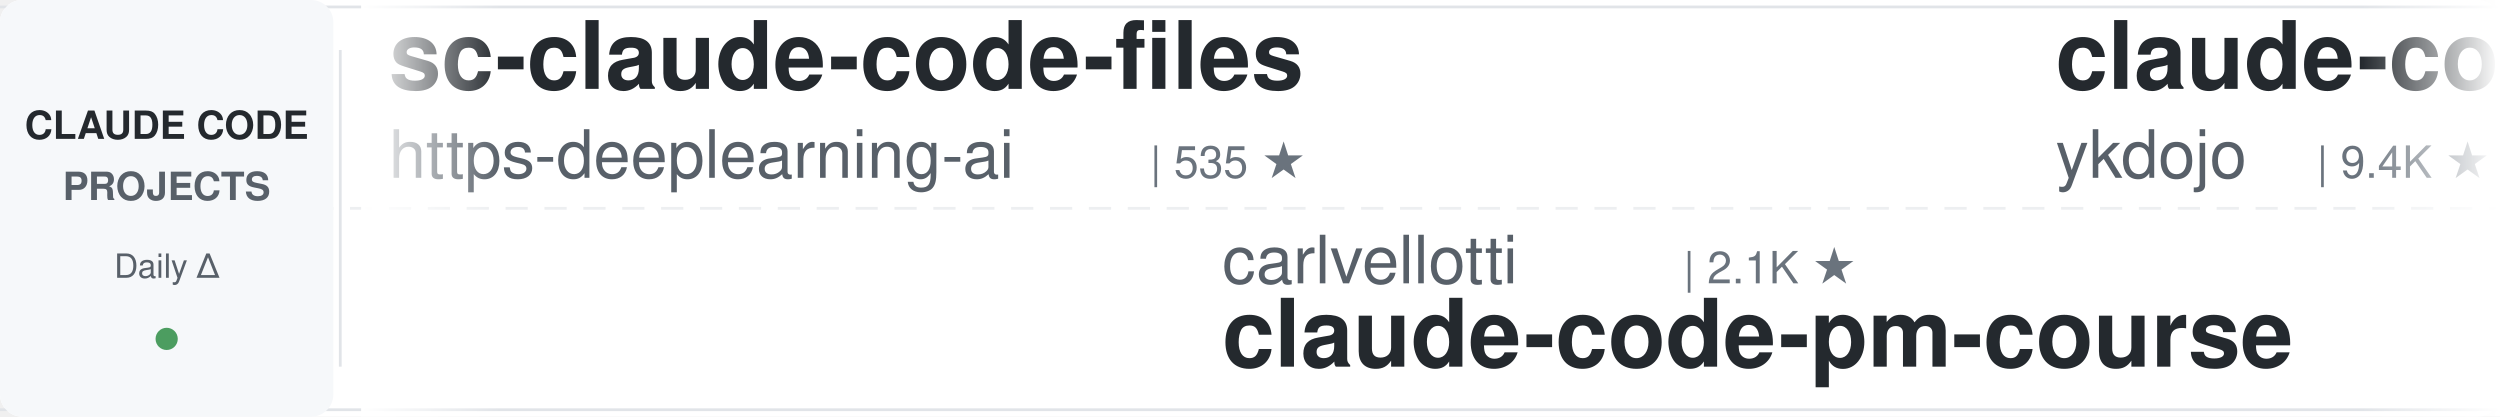
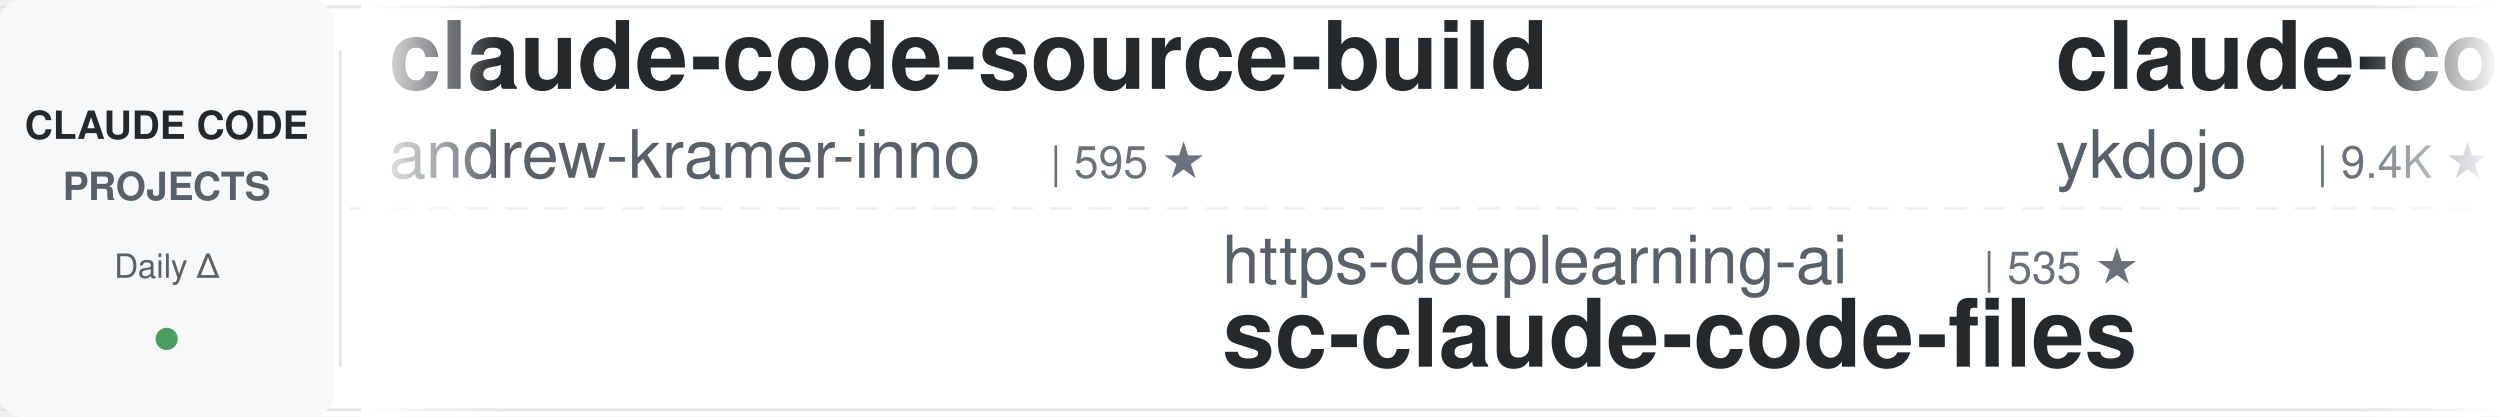
<svg xmlns="http://www.w3.org/2000/svg" width="900" height="150">
  <defs>
    <linearGradient id="leftFade" x1="0%" y1="0%" x2="100%" y2="0%">
      <stop offset="0%" style="stop-color:#ffffff;stop-opacity:1" />
      <stop offset="100%" style="stop-color:#ffffff;stop-opacity:0" />
    </linearGradient>
    <linearGradient id="rightFade" x1="0%" y1="0%" x2="100%" y2="0%">
      <stop offset="0%" style="stop-color:#ffffff;stop-opacity:0" />
      <stop offset="100%" style="stop-color:#ffffff;stop-opacity:1" />
    </linearGradient>
  </defs>
  <rect width="900" height="150" fill="#ffffff" rx="8" />
  <rect x="0" y="2" width="900" height="1" fill="#e1e4e8" />
  <rect x="0" y="147" width="900" height="1" fill="#e1e4e8" />
  <line x1="0" y1="75" x2="900" y2="75" stroke="#e1e4e8" stroke-width="1" stroke-dasharray="8 6" opacity="0.6" />
  <rect x="0" y="0" width="120" height="150" fill="#f6f8fa" rx="8" />
  <text x="60" y="50" font-family="-apple-system, BlinkMacSystemFont, 'Segoe UI', Helvetica, Arial, sans-serif" font-size="14" font-weight="600" fill="#24292e" text-anchor="middle">CLAUDE CODE</text>
  <text x="60" y="72" font-family="-apple-system, BlinkMacSystemFont, 'Segoe UI', Helvetica, Arial, sans-serif" font-size="14" font-weight="600" fill="#586069" text-anchor="middle">PROJECTS</text>
  <text x="60" y="100" font-family="-apple-system, BlinkMacSystemFont, 'Segoe UI', Helvetica, Arial, sans-serif" font-size="12" font-weight="500" fill="#586069" text-anchor="middle">Daily Δ</text>
  <circle cx="60" cy="122" r="4" fill="#22863a" opacity="0.8" />
  <rect x="122" y="18" width="1" height="114" fill="#e1e4e8" />
  <clipPath id="tickerClip">
    <rect x="130" y="0" width="770" height="150" />
  </clipPath>
  <g clip-path="url(#tickerClip)">
    <g id="tickerItems">
      <animateTransform attributeName="transform" attributeType="XML" type="translate" from="0 0" to="-3000 0" dur="54s" repeatCount="indefinite" />
      <g transform="translate(0, 0)">
-         <text x="140" y="32" font-family="-apple-system, BlinkMacSystemFont, 'Segoe UI', Helvetica, Arial, sans-serif" font-size="34" font-weight="600" fill="#24292e">sc-claude-code-files</text>
-         <text x="140" y="64" font-family="-apple-system, BlinkMacSystemFont, 'Segoe UI', Helvetica, Arial, sans-serif" font-size="24" font-weight="400" fill="#586069">https-deeplearning-ai</text>
-         <text x="414" y="64" font-family="-apple-system, BlinkMacSystemFont, 'Segoe UI', Helvetica, Arial, sans-serif" font-size="16" font-weight="500" fill="#6a737d">| 535 ★</text>
+         <text x="140" y="32" font-family="-apple-system, BlinkMacSystemFont, 'Segoe UI', Helvetica, Arial, sans-serif" font-size="34" font-weight="600" fill="#24292e">claude-code-source-build</text>
+         <text x="140" y="64" font-family="-apple-system, BlinkMacSystemFont, 'Segoe UI', Helvetica, Arial, sans-serif" font-size="24" font-weight="400" fill="#586069">andrew-kramer-inno</text>
+         <text x="378" y="64" font-family="-apple-system, BlinkMacSystemFont, 'Segoe UI', Helvetica, Arial, sans-serif" font-size="16" font-weight="500" fill="#6a737d">| 595 ★</text>
      </g>
      <g transform="translate(300, 0)">
-         <text x="140" y="102" font-family="-apple-system, BlinkMacSystemFont, 'Segoe UI', Helvetica, Arial, sans-serif" font-size="24" font-weight="400" fill="#586069">carlvellotti</text>
-         <text x="306" y="102" font-family="-apple-system, BlinkMacSystemFont, 'Segoe UI', Helvetica, Arial, sans-serif" font-size="16" font-weight="500" fill="#6a737d">| 2.1K ★</text>
-         <text x="140" y="132" font-family="-apple-system, BlinkMacSystemFont, 'Segoe UI', Helvetica, Arial, sans-serif" font-size="34" font-weight="600" fill="#24292e">claude-code-pm-course</text>
+         <text x="140" y="102" font-family="-apple-system, BlinkMacSystemFont, 'Segoe UI', Helvetica, Arial, sans-serif" font-size="24" font-weight="400" fill="#586069">https-deeplearning-ai</text>
+         <text x="414" y="102" font-family="-apple-system, BlinkMacSystemFont, 'Segoe UI', Helvetica, Arial, sans-serif" font-size="16" font-weight="500" fill="#6a737d">| 535 ★</text>
+         <text x="140" y="132" font-family="-apple-system, BlinkMacSystemFont, 'Segoe UI', Helvetica, Arial, sans-serif" font-size="34" font-weight="600" fill="#24292e">sc-claude-code-files</text>
      </g>
      <g transform="translate(600, 0)">
        <text x="140" y="32" font-family="-apple-system, BlinkMacSystemFont, 'Segoe UI', Helvetica, Arial, sans-serif" font-size="34" font-weight="600" fill="#24292e">claude-code-tips</text>
        <text x="140" y="64" font-family="-apple-system, BlinkMacSystemFont, 'Segoe UI', Helvetica, Arial, sans-serif" font-size="24" font-weight="400" fill="#586069">ykdojo</text>
        <text x="234" y="64" font-family="-apple-system, BlinkMacSystemFont, 'Segoe UI', Helvetica, Arial, sans-serif" font-size="16" font-weight="500" fill="#6a737d">| 9.4K ★</text>
      </g>
      <g transform="translate(900, 0)">
-         <text x="140" y="102" font-family="-apple-system, BlinkMacSystemFont, 'Segoe UI', Helvetica, Arial, sans-serif" font-size="24" font-weight="400" fill="#586069">ChrisWiles</text>
-         <text x="282" y="102" font-family="-apple-system, BlinkMacSystemFont, 'Segoe UI', Helvetica, Arial, sans-serif" font-size="16" font-weight="500" fill="#6a737d">| 6.0K ★</text>
-         <text x="140" y="132" font-family="-apple-system, BlinkMacSystemFont, 'Segoe UI', Helvetica, Arial, sans-serif" font-size="34" font-weight="600" fill="#24292e">claude-code-showcase</text>
+         <text x="140" y="102" font-family="-apple-system, BlinkMacSystemFont, 'Segoe UI', Helvetica, Arial, sans-serif" font-size="24" font-weight="400" fill="#586069">anthropics</text>
+         <text x="282" y="102" font-family="-apple-system, BlinkMacSystemFont, 'Segoe UI', Helvetica, Arial, sans-serif" font-size="16" font-weight="500" fill="#6a737d">| 916 ★</text>
+         <text x="140" y="132" font-family="-apple-system, BlinkMacSystemFont, 'Segoe UI', Helvetica, Arial, sans-serif" font-size="34" font-weight="600" fill="#24292e">claude-code-base-action</text>
      </g>
      <g transform="translate(1200, 0)">
-         <text x="140" y="32" font-family="-apple-system, BlinkMacSystemFont, 'Segoe UI', Helvetica, Arial, sans-serif" font-size="34" font-weight="600" fill="#24292e">claude-code-from-source</text>
-         <text x="140" y="64" font-family="-apple-system, BlinkMacSystemFont, 'Segoe UI', Helvetica, Arial, sans-serif" font-size="24" font-weight="400" fill="#586069">alejandrobalderas</text>
-         <text x="366" y="64" font-family="-apple-system, BlinkMacSystemFont, 'Segoe UI', Helvetica, Arial, sans-serif" font-size="16" font-weight="500" fill="#6a737d">| 2.7K ★</text>
+         <text x="140" y="32" font-family="-apple-system, BlinkMacSystemFont, 'Segoe UI', Helvetica, Arial, sans-serif" font-size="34" font-weight="600" fill="#24292e">claude-code-video-toolki...</text>
+         <text x="140" y="64" font-family="-apple-system, BlinkMacSystemFont, 'Segoe UI', Helvetica, Arial, sans-serif" font-size="24" font-weight="400" fill="#586069">digitalsamba</text>
+         <text x="306" y="64" font-family="-apple-system, BlinkMacSystemFont, 'Segoe UI', Helvetica, Arial, sans-serif" font-size="16" font-weight="500" fill="#6a737d">| 1.8K ★</text>
      </g>
      <g transform="translate(1500, 0)">
-         <text x="140" y="102" font-family="-apple-system, BlinkMacSystemFont, 'Segoe UI', Helvetica, Arial, sans-serif" font-size="24" font-weight="400" fill="#586069">krusemediallc</text>
-         <text x="318" y="102" font-family="-apple-system, BlinkMacSystemFont, 'Segoe UI', Helvetica, Arial, sans-serif" font-size="16" font-weight="500" fill="#6a737d">| 1.0K ★</text>
-         <text x="140" y="132" font-family="-apple-system, BlinkMacSystemFont, 'Segoe UI', Helvetica, Arial, sans-serif" font-size="34" font-weight="600" fill="#24292e">arcads-claude-code</text>
+         <text x="140" y="102" font-family="-apple-system, BlinkMacSystemFont, 'Segoe UI', Helvetica, Arial, sans-serif" font-size="24" font-weight="400" fill="#586069">davila7</text>
+         <text x="246" y="102" font-family="-apple-system, BlinkMacSystemFont, 'Segoe UI', Helvetica, Arial, sans-serif" font-size="16" font-weight="500" fill="#6a737d">| 29.7K ★</text>
+         <text x="140" y="132" font-family="-apple-system, BlinkMacSystemFont, 'Segoe UI', Helvetica, Arial, sans-serif" font-size="34" font-weight="600" fill="#24292e">claude-code-templates</text>
      </g>
      <g transform="translate(1800, 0)">
-         <text x="140" y="32" font-family="-apple-system, BlinkMacSystemFont, 'Segoe UI', Helvetica, Arial, sans-serif" font-size="34" font-weight="600" fill="#24292e">claude-code-rev</text>
-         <text x="140" y="64" font-family="-apple-system, BlinkMacSystemFont, 'Segoe UI', Helvetica, Arial, sans-serif" font-size="24" font-weight="400" fill="#586069">oboard</text>
-         <text x="234" y="64" font-family="-apple-system, BlinkMacSystemFont, 'Segoe UI', Helvetica, Arial, sans-serif" font-size="16" font-weight="500" fill="#6a737d">| 3.3K ★</text>
+         <text x="140" y="32" font-family="-apple-system, BlinkMacSystemFont, 'Segoe UI', Helvetica, Arial, sans-serif" font-size="34" font-weight="600" fill="#24292e">claude-code-my-workflow</text>
+         <text x="140" y="64" font-family="-apple-system, BlinkMacSystemFont, 'Segoe UI', Helvetica, Arial, sans-serif" font-size="24" font-weight="400" fill="#586069">pedrohcgs</text>
+         <text x="270" y="64" font-family="-apple-system, BlinkMacSystemFont, 'Segoe UI', Helvetica, Arial, sans-serif" font-size="16" font-weight="500" fill="#6a737d">| 1.4K ★</text>
      </g>
      <g transform="translate(2100, 0)">
-         <text x="140" y="102" font-family="-apple-system, BlinkMacSystemFont, 'Segoe UI', Helvetica, Arial, sans-serif" font-size="24" font-weight="400" fill="#586069">Chachamaru127</text>
-         <text x="318" y="102" font-family="-apple-system, BlinkMacSystemFont, 'Segoe UI', Helvetica, Arial, sans-serif" font-size="16" font-weight="500" fill="#6a737d">| 3.0K ★</text>
-         <text x="140" y="132" font-family="-apple-system, BlinkMacSystemFont, 'Segoe UI', Helvetica, Arial, sans-serif" font-size="34" font-weight="600" fill="#24292e">claude-code-harness</text>
+         <text x="140" y="102" font-family="-apple-system, BlinkMacSystemFont, 'Segoe UI', Helvetica, Arial, sans-serif" font-size="24" font-weight="400" fill="#586069">jqueryscript</text>
+         <text x="306" y="102" font-family="-apple-system, BlinkMacSystemFont, 'Segoe UI', Helvetica, Arial, sans-serif" font-size="16" font-weight="500" fill="#6a737d">| 471 ★</text>
+         <text x="140" y="132" font-family="-apple-system, BlinkMacSystemFont, 'Segoe UI', Helvetica, Arial, sans-serif" font-size="34" font-weight="600" fill="#24292e">awesome-claude-code</text>
      </g>
      <g transform="translate(2400, 0)">
-         <text x="140" y="32" font-family="-apple-system, BlinkMacSystemFont, 'Segoe UI', Helvetica, Arial, sans-serif" font-size="34" font-weight="600" fill="#24292e">claude-code-source</text>
-         <text x="140" y="64" font-family="-apple-system, BlinkMacSystemFont, 'Segoe UI', Helvetica, Arial, sans-serif" font-size="24" font-weight="400" fill="#586069">AprilNEA</text>
-         <text x="258" y="64" font-family="-apple-system, BlinkMacSystemFont, 'Segoe UI', Helvetica, Arial, sans-serif" font-size="16" font-weight="500" fill="#6a737d">| 392 ★</text>
+         <text x="140" y="32" font-family="-apple-system, BlinkMacSystemFont, 'Segoe UI', Helvetica, Arial, sans-serif" font-size="34" font-weight="600" fill="#24292e">oh-my-claudecode</text>
+         <text x="140" y="64" font-family="-apple-system, BlinkMacSystemFont, 'Segoe UI', Helvetica, Arial, sans-serif" font-size="24" font-weight="400" fill="#586069">Yeachan-Heo</text>
+         <text x="294" y="64" font-family="-apple-system, BlinkMacSystemFont, 'Segoe UI', Helvetica, Arial, sans-serif" font-size="16" font-weight="500" fill="#6a737d">| 37.9K ★</text>
      </g>
      <g transform="translate(2700, 0)">
-         <text x="140" y="102" font-family="-apple-system, BlinkMacSystemFont, 'Segoe UI', Helvetica, Arial, sans-serif" font-size="24" font-weight="400" fill="#586069">huangserva</text>
-         <text x="282" y="102" font-family="-apple-system, BlinkMacSystemFont, 'Segoe UI', Helvetica, Arial, sans-serif" font-size="16" font-weight="500" fill="#6a737d">| 622 ★</text>
-         <text x="140" y="132" font-family="-apple-system, BlinkMacSystemFont, 'Segoe UI', Helvetica, Arial, sans-serif" font-size="34" font-weight="600" fill="#24292e">claude-code-cli</text>
+         <text x="140" y="102" font-family="-apple-system, BlinkMacSystemFont, 'Segoe UI', Helvetica, Arial, sans-serif" font-size="24" font-weight="400" fill="#586069">anthropics</text>
+         <text x="282" y="102" font-family="-apple-system, BlinkMacSystemFont, 'Segoe UI', Helvetica, Arial, sans-serif" font-size="16" font-weight="500" fill="#6a737d">| 162.8K ★</text>
+         <text x="140" y="132" font-family="-apple-system, BlinkMacSystemFont, 'Segoe UI', Helvetica, Arial, sans-serif" font-size="34" font-weight="600" fill="#24292e">skills</text>
      </g>
      <g transform="translate(3000, 0)">
-         <text x="140" y="32" font-family="-apple-system, BlinkMacSystemFont, 'Segoe UI', Helvetica, Arial, sans-serif" font-size="34" font-weight="600" fill="#24292e">sc-claude-code-files</text>
-         <text x="140" y="64" font-family="-apple-system, BlinkMacSystemFont, 'Segoe UI', Helvetica, Arial, sans-serif" font-size="24" font-weight="400" fill="#586069">https-deeplearning-ai</text>
-         <text x="414" y="64" font-family="-apple-system, BlinkMacSystemFont, 'Segoe UI', Helvetica, Arial, sans-serif" font-size="16" font-weight="500" fill="#6a737d">| 535 ★</text>
+         <text x="140" y="32" font-family="-apple-system, BlinkMacSystemFont, 'Segoe UI', Helvetica, Arial, sans-serif" font-size="34" font-weight="600" fill="#24292e">claude-code-source-build</text>
+         <text x="140" y="64" font-family="-apple-system, BlinkMacSystemFont, 'Segoe UI', Helvetica, Arial, sans-serif" font-size="24" font-weight="400" fill="#586069">andrew-kramer-inno</text>
+         <text x="378" y="64" font-family="-apple-system, BlinkMacSystemFont, 'Segoe UI', Helvetica, Arial, sans-serif" font-size="16" font-weight="500" fill="#6a737d">| 595 ★</text>
      </g>
      <g transform="translate(3300, 0)">
-         <text x="140" y="102" font-family="-apple-system, BlinkMacSystemFont, 'Segoe UI', Helvetica, Arial, sans-serif" font-size="24" font-weight="400" fill="#586069">carlvellotti</text>
-         <text x="306" y="102" font-family="-apple-system, BlinkMacSystemFont, 'Segoe UI', Helvetica, Arial, sans-serif" font-size="16" font-weight="500" fill="#6a737d">| 2.1K ★</text>
-         <text x="140" y="132" font-family="-apple-system, BlinkMacSystemFont, 'Segoe UI', Helvetica, Arial, sans-serif" font-size="34" font-weight="600" fill="#24292e">claude-code-pm-course</text>
+         <text x="140" y="102" font-family="-apple-system, BlinkMacSystemFont, 'Segoe UI', Helvetica, Arial, sans-serif" font-size="24" font-weight="400" fill="#586069">https-deeplearning-ai</text>
+         <text x="414" y="102" font-family="-apple-system, BlinkMacSystemFont, 'Segoe UI', Helvetica, Arial, sans-serif" font-size="16" font-weight="500" fill="#6a737d">| 535 ★</text>
+         <text x="140" y="132" font-family="-apple-system, BlinkMacSystemFont, 'Segoe UI', Helvetica, Arial, sans-serif" font-size="34" font-weight="600" fill="#24292e">sc-claude-code-files</text>
      </g>
      <g transform="translate(3600, 0)">
        <text x="140" y="32" font-family="-apple-system, BlinkMacSystemFont, 'Segoe UI', Helvetica, Arial, sans-serif" font-size="34" font-weight="600" fill="#24292e">claude-code-tips</text>
        <text x="140" y="64" font-family="-apple-system, BlinkMacSystemFont, 'Segoe UI', Helvetica, Arial, sans-serif" font-size="24" font-weight="400" fill="#586069">ykdojo</text>
        <text x="234" y="64" font-family="-apple-system, BlinkMacSystemFont, 'Segoe UI', Helvetica, Arial, sans-serif" font-size="16" font-weight="500" fill="#6a737d">| 9.4K ★</text>
      </g>
      <g transform="translate(3900, 0)">
-         <text x="140" y="102" font-family="-apple-system, BlinkMacSystemFont, 'Segoe UI', Helvetica, Arial, sans-serif" font-size="24" font-weight="400" fill="#586069">ChrisWiles</text>
-         <text x="282" y="102" font-family="-apple-system, BlinkMacSystemFont, 'Segoe UI', Helvetica, Arial, sans-serif" font-size="16" font-weight="500" fill="#6a737d">| 6.0K ★</text>
-         <text x="140" y="132" font-family="-apple-system, BlinkMacSystemFont, 'Segoe UI', Helvetica, Arial, sans-serif" font-size="34" font-weight="600" fill="#24292e">claude-code-showcase</text>
+         <text x="140" y="102" font-family="-apple-system, BlinkMacSystemFont, 'Segoe UI', Helvetica, Arial, sans-serif" font-size="24" font-weight="400" fill="#586069">anthropics</text>
+         <text x="282" y="102" font-family="-apple-system, BlinkMacSystemFont, 'Segoe UI', Helvetica, Arial, sans-serif" font-size="16" font-weight="500" fill="#6a737d">| 916 ★</text>
+         <text x="140" y="132" font-family="-apple-system, BlinkMacSystemFont, 'Segoe UI', Helvetica, Arial, sans-serif" font-size="34" font-weight="600" fill="#24292e">claude-code-base-action</text>
      </g>
    </g>
  </g>
  <rect x="130" y="0" width="50" height="150" fill="url(#leftFade)" />
  <rect x="850" y="0" width="50" height="150" fill="url(#rightFade)" />
</svg>
